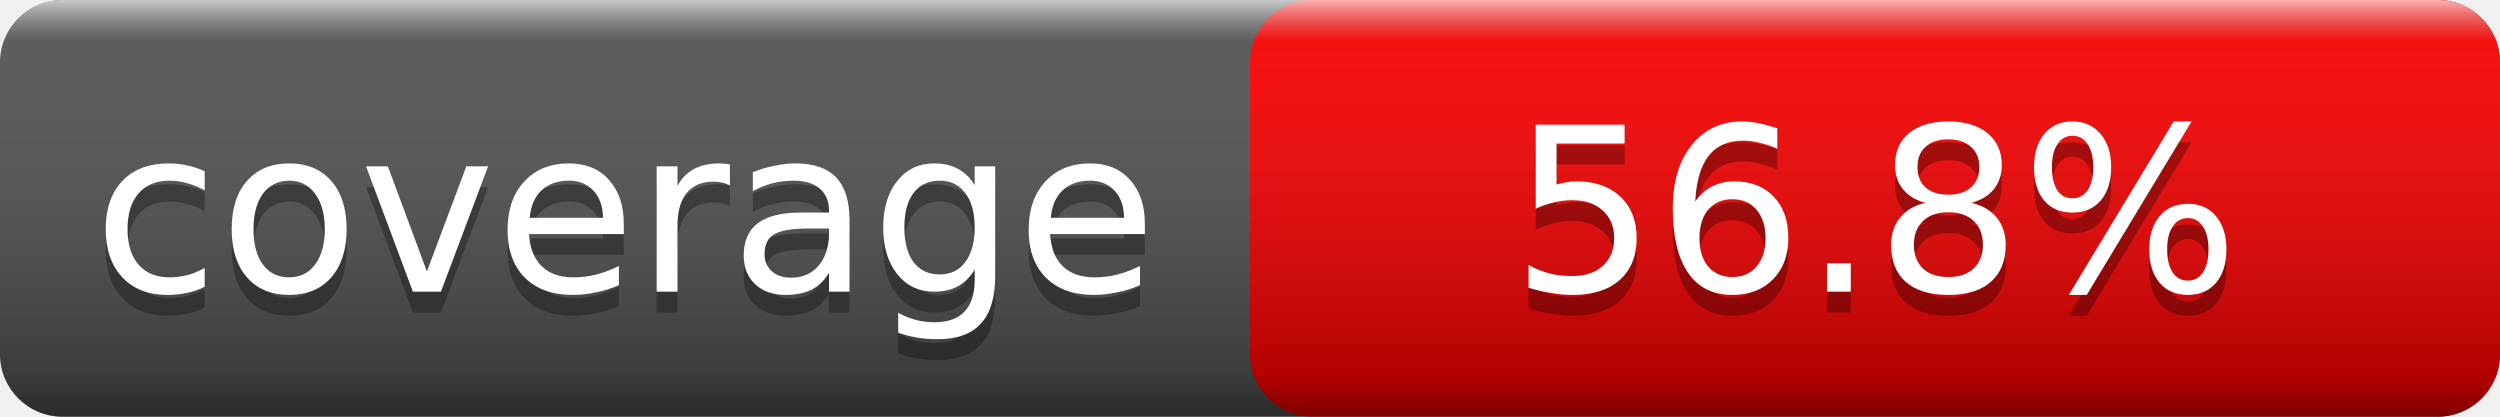
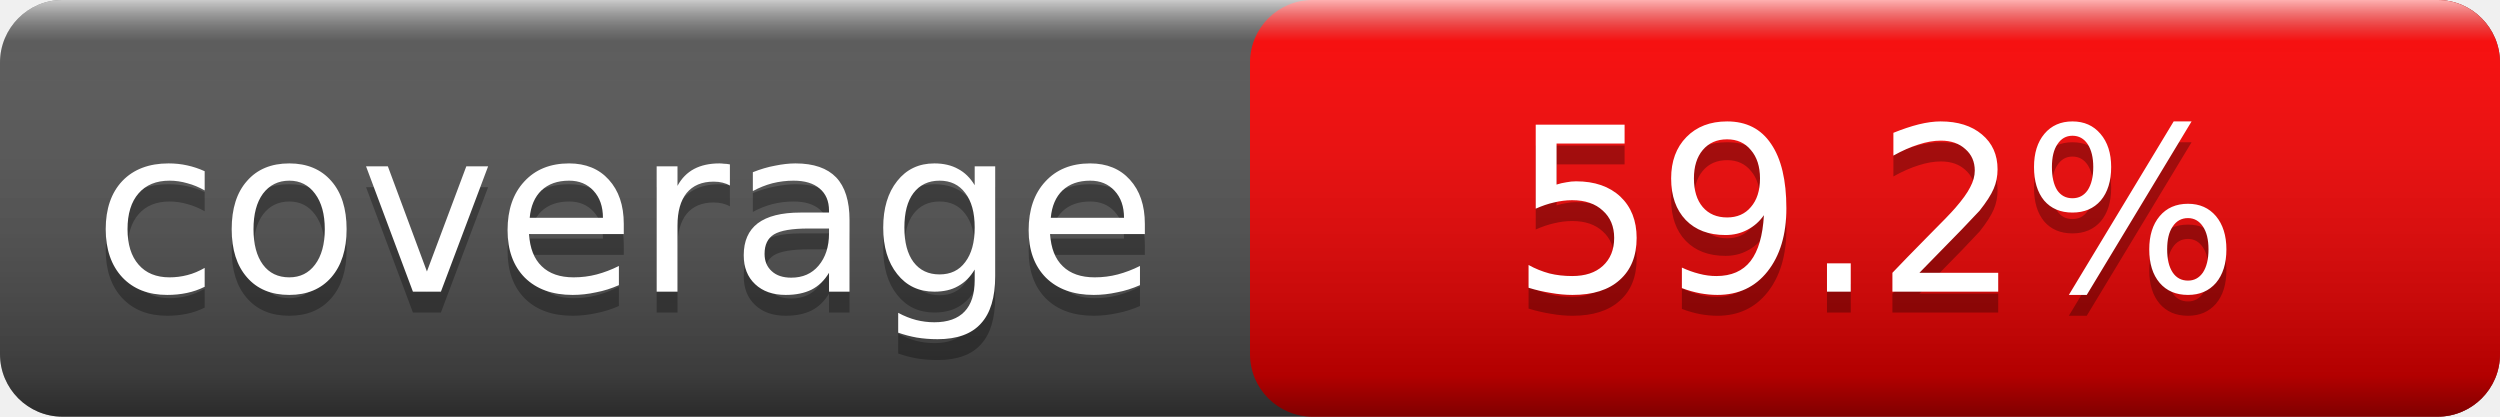
<svg xmlns="http://www.w3.org/2000/svg" width="120" height="20">
  <linearGradient id="smooth" x2="0" y2="100%">
    <stop offset="0" stop-color="#fff" stop-opacity=".7" />
    <stop offset=".1" stop-color="#aaa" stop-opacity=".1" />
    <stop offset=".9" stop-color="#000" stop-opacity=".3" />
    <stop offset="1" stop-color="#000" stop-opacity=".5" />
  </linearGradient>
  <rect rx="3" width="120" height="20" fill="#555" />
  <rect rx="3" x="60" width="60" height="20" fill="red" />
  <rect rx="3" width="120" height="20" fill="url(#smooth)" />
  <g fill="#fff" text-anchor="middle" font-family="Verdana,Geneva,DejaVu Sans,sans-serif" font-size="11">
    <text x="30.0" y="15" fill="#010101" fill-opacity=".3">coverage</text>
    <text x="30.0" y="14">coverage</text>
-     <text x="90.0" y="15" fill="#010101" fill-opacity=".3">56.8%</text>
-     <text x="90.0" y="14">56.8%</text>
+     <text x="90.0" y="15" fill="#010101" fill-opacity=".3">59.2%</text>
+     <text x="90.0" y="14">59.2%</text>
  </g>
</svg>
